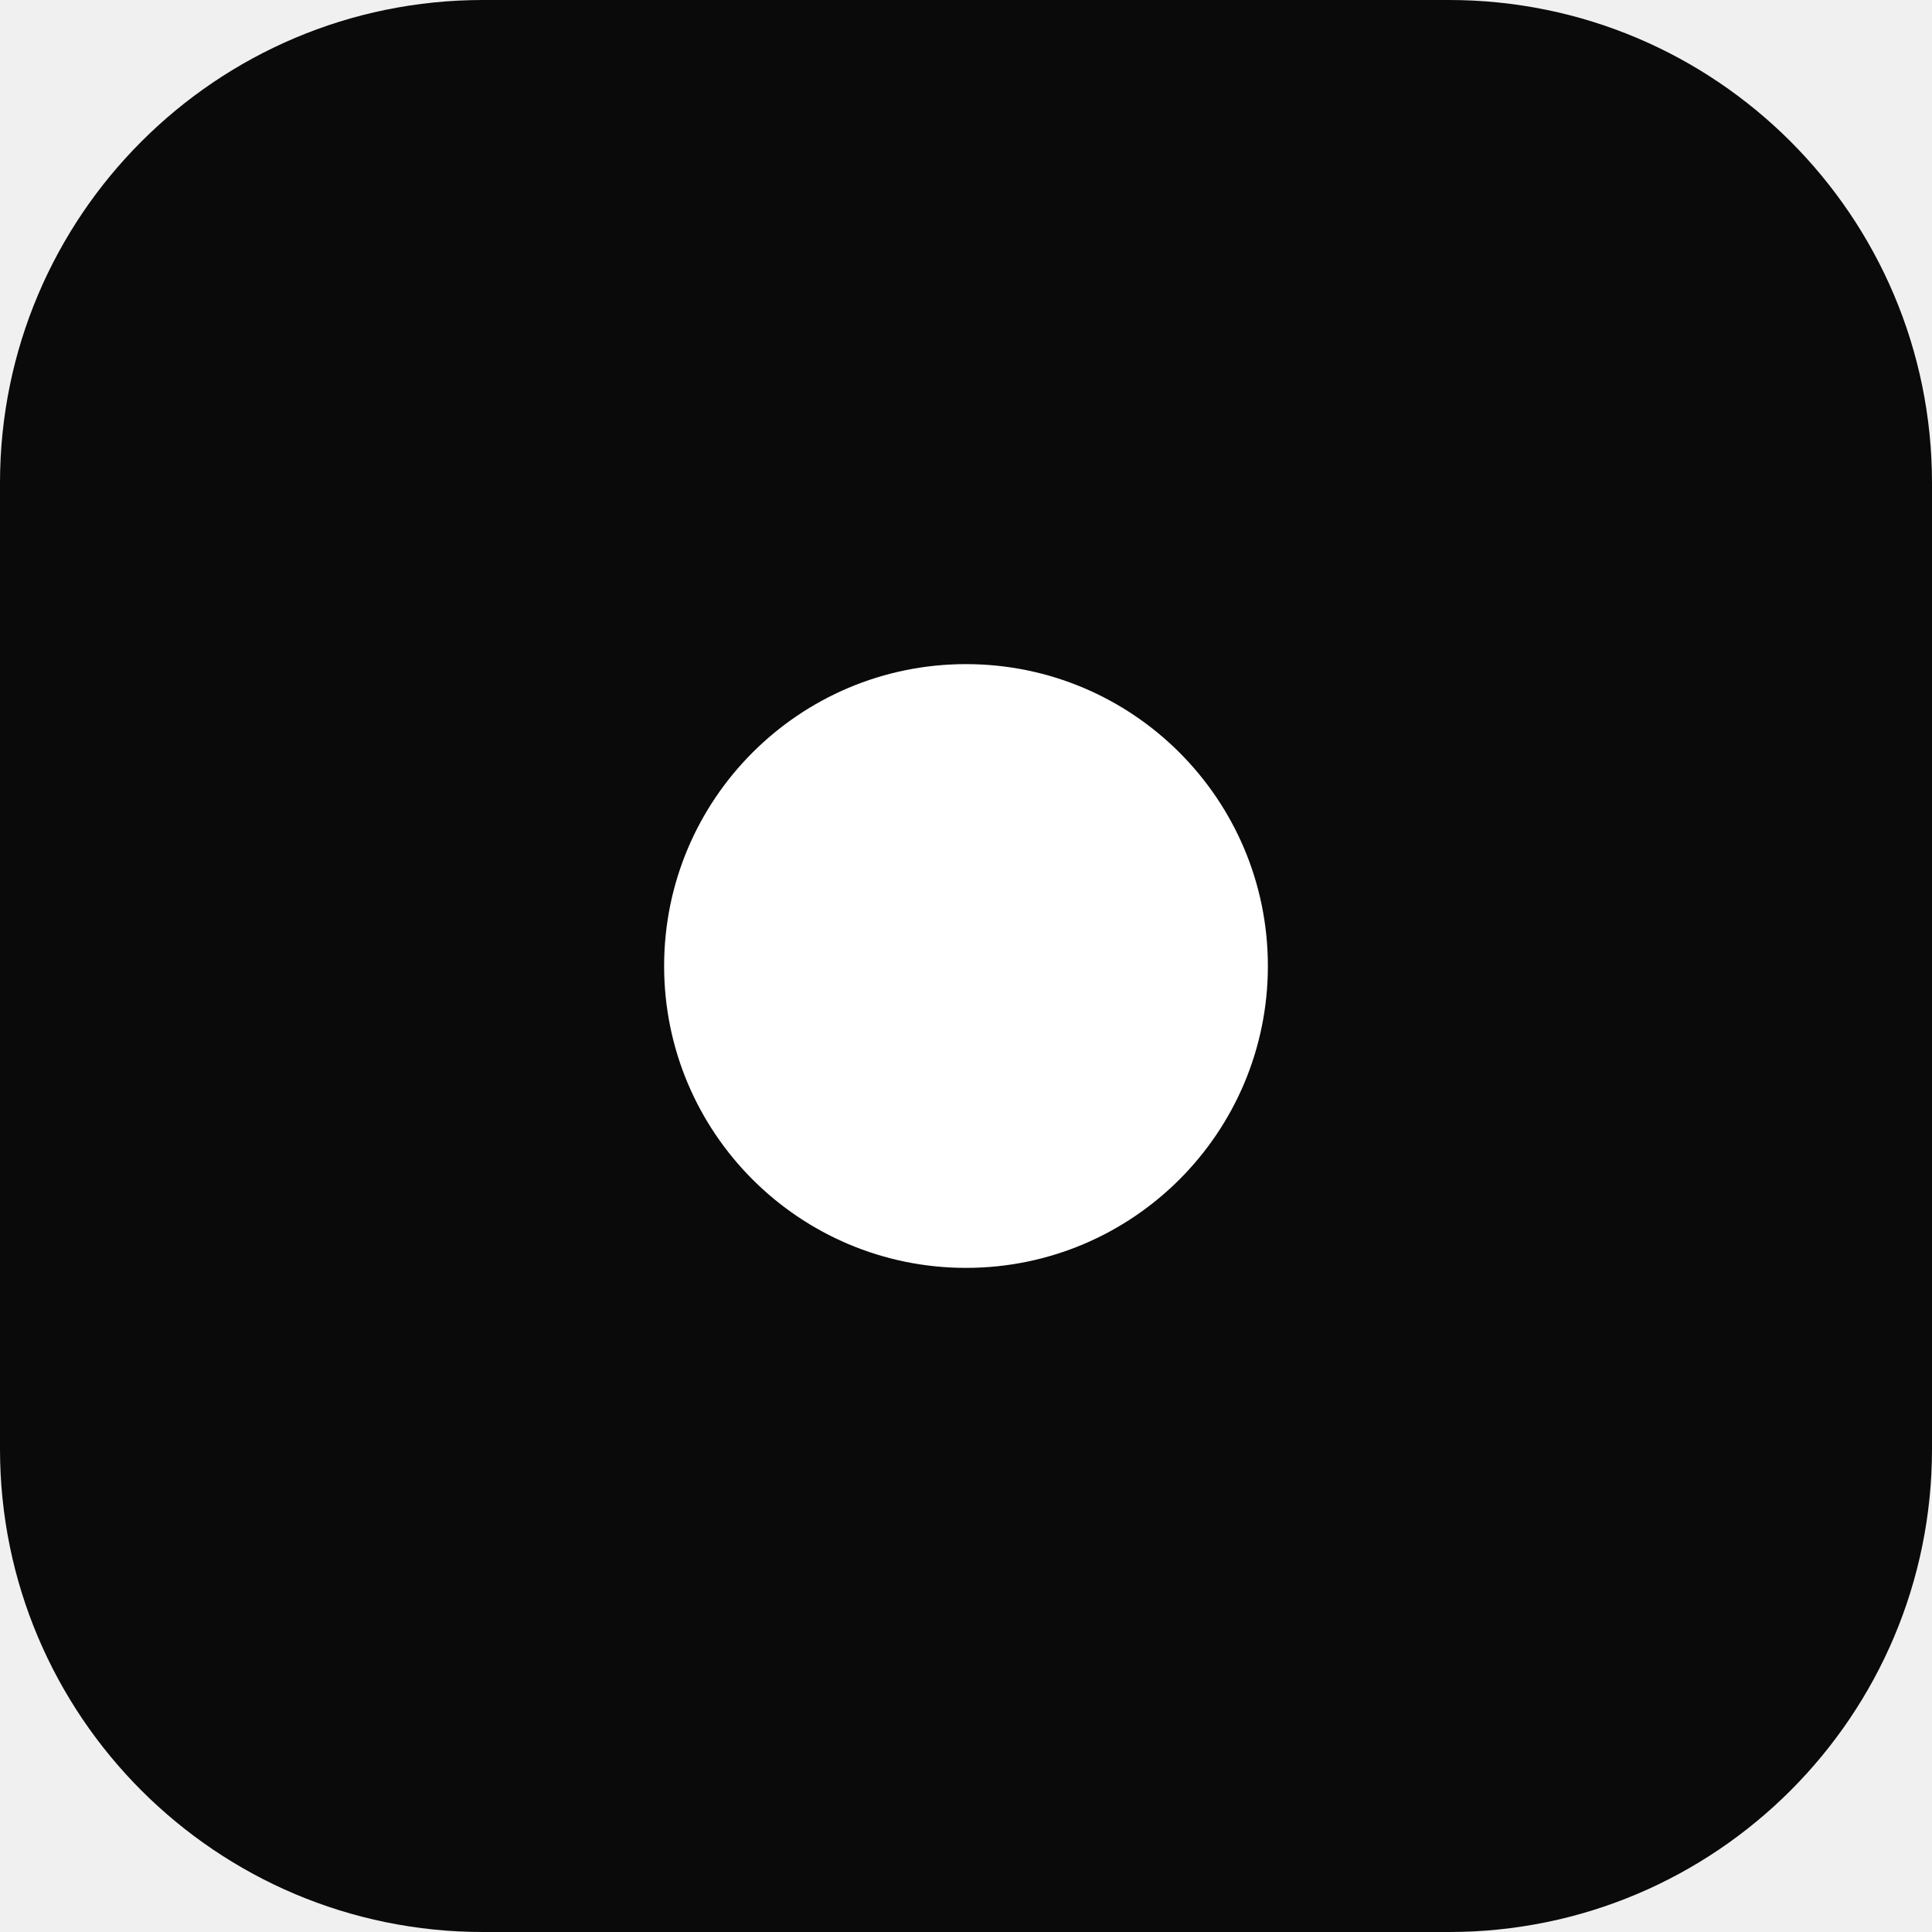
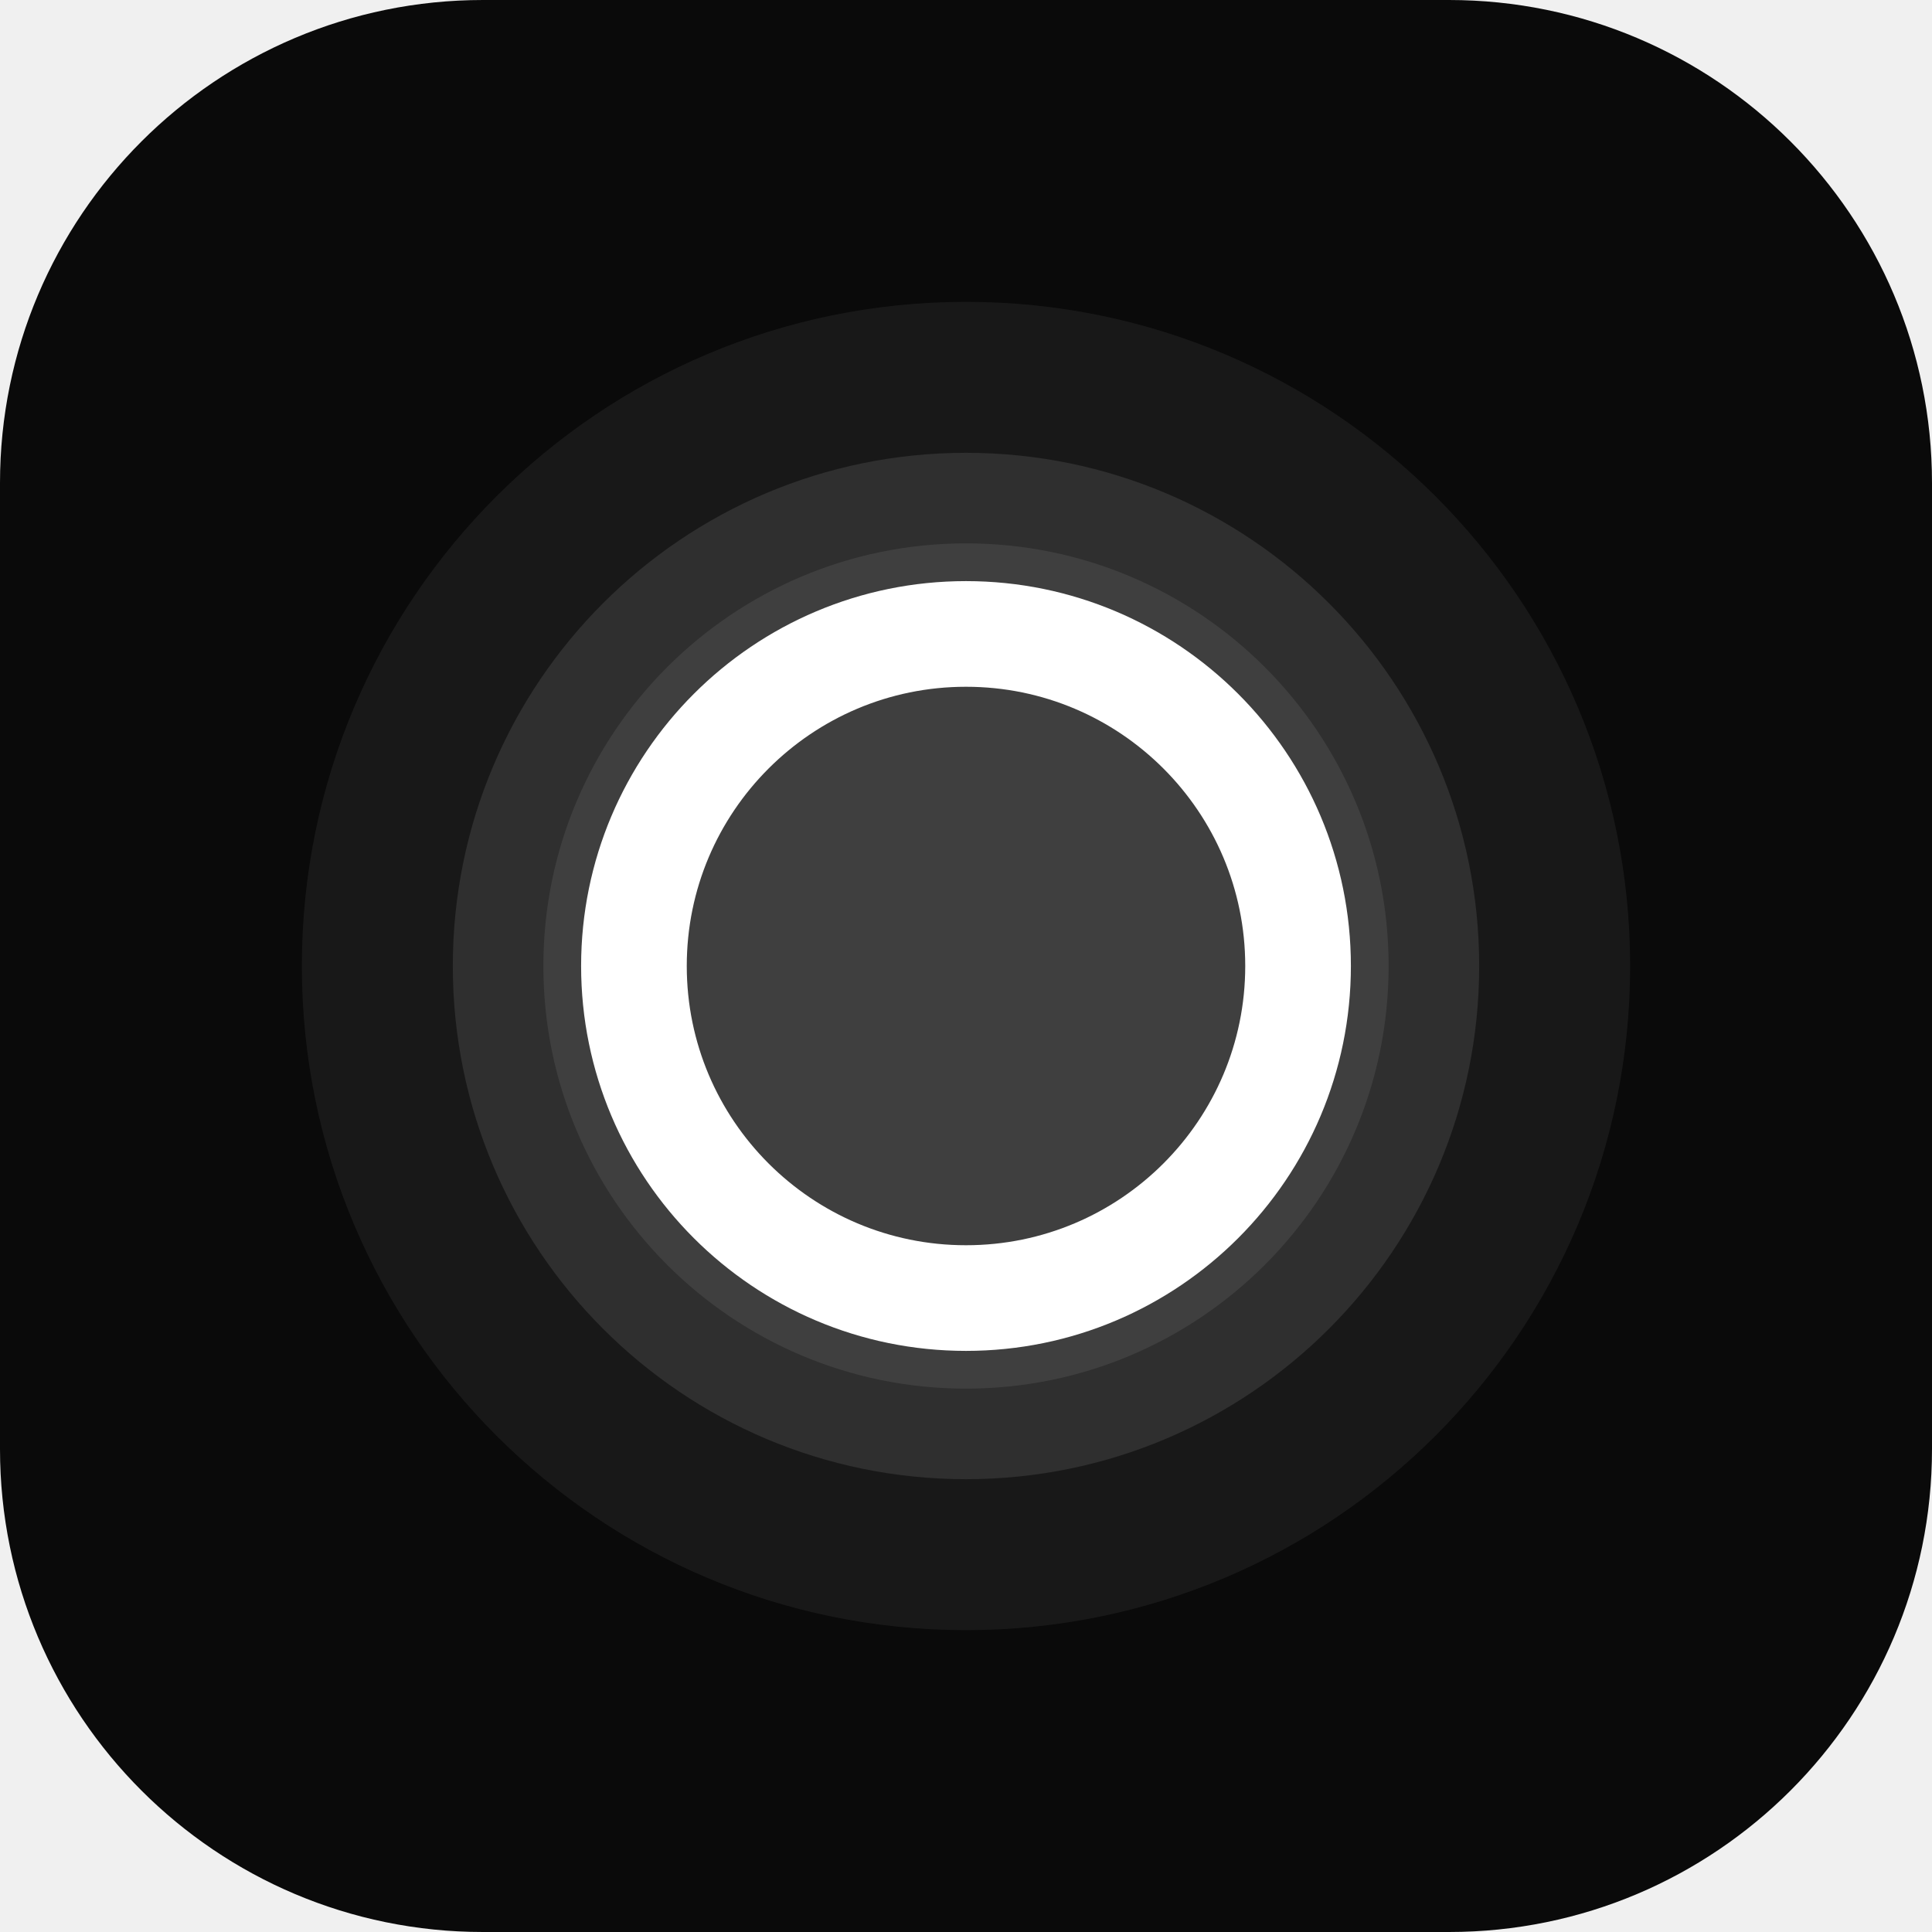
<svg xmlns="http://www.w3.org/2000/svg" viewBox="0 0 32 32" fill="none">
  <rect width="32" height="32" rx="8" fill="#0a0a0a" />
-   <circle cx="16" cy="16" r="5" fill="#ffffff" />
+   <circle cx="16" cy="16" r="11" fill="rgba(255,255,255,0.06)" />
+   <circle cx="16" cy="16" r="8.5" fill="rgba(255,255,255,0.1)" />
+   <circle cx="16" cy="16" r="7" fill="rgba(255,255,255,0.08)" />
+   <circle cx="16" cy="16" r="5.5" stroke="#ffffff" stroke-width="1.75" fill="none" />
</svg>
